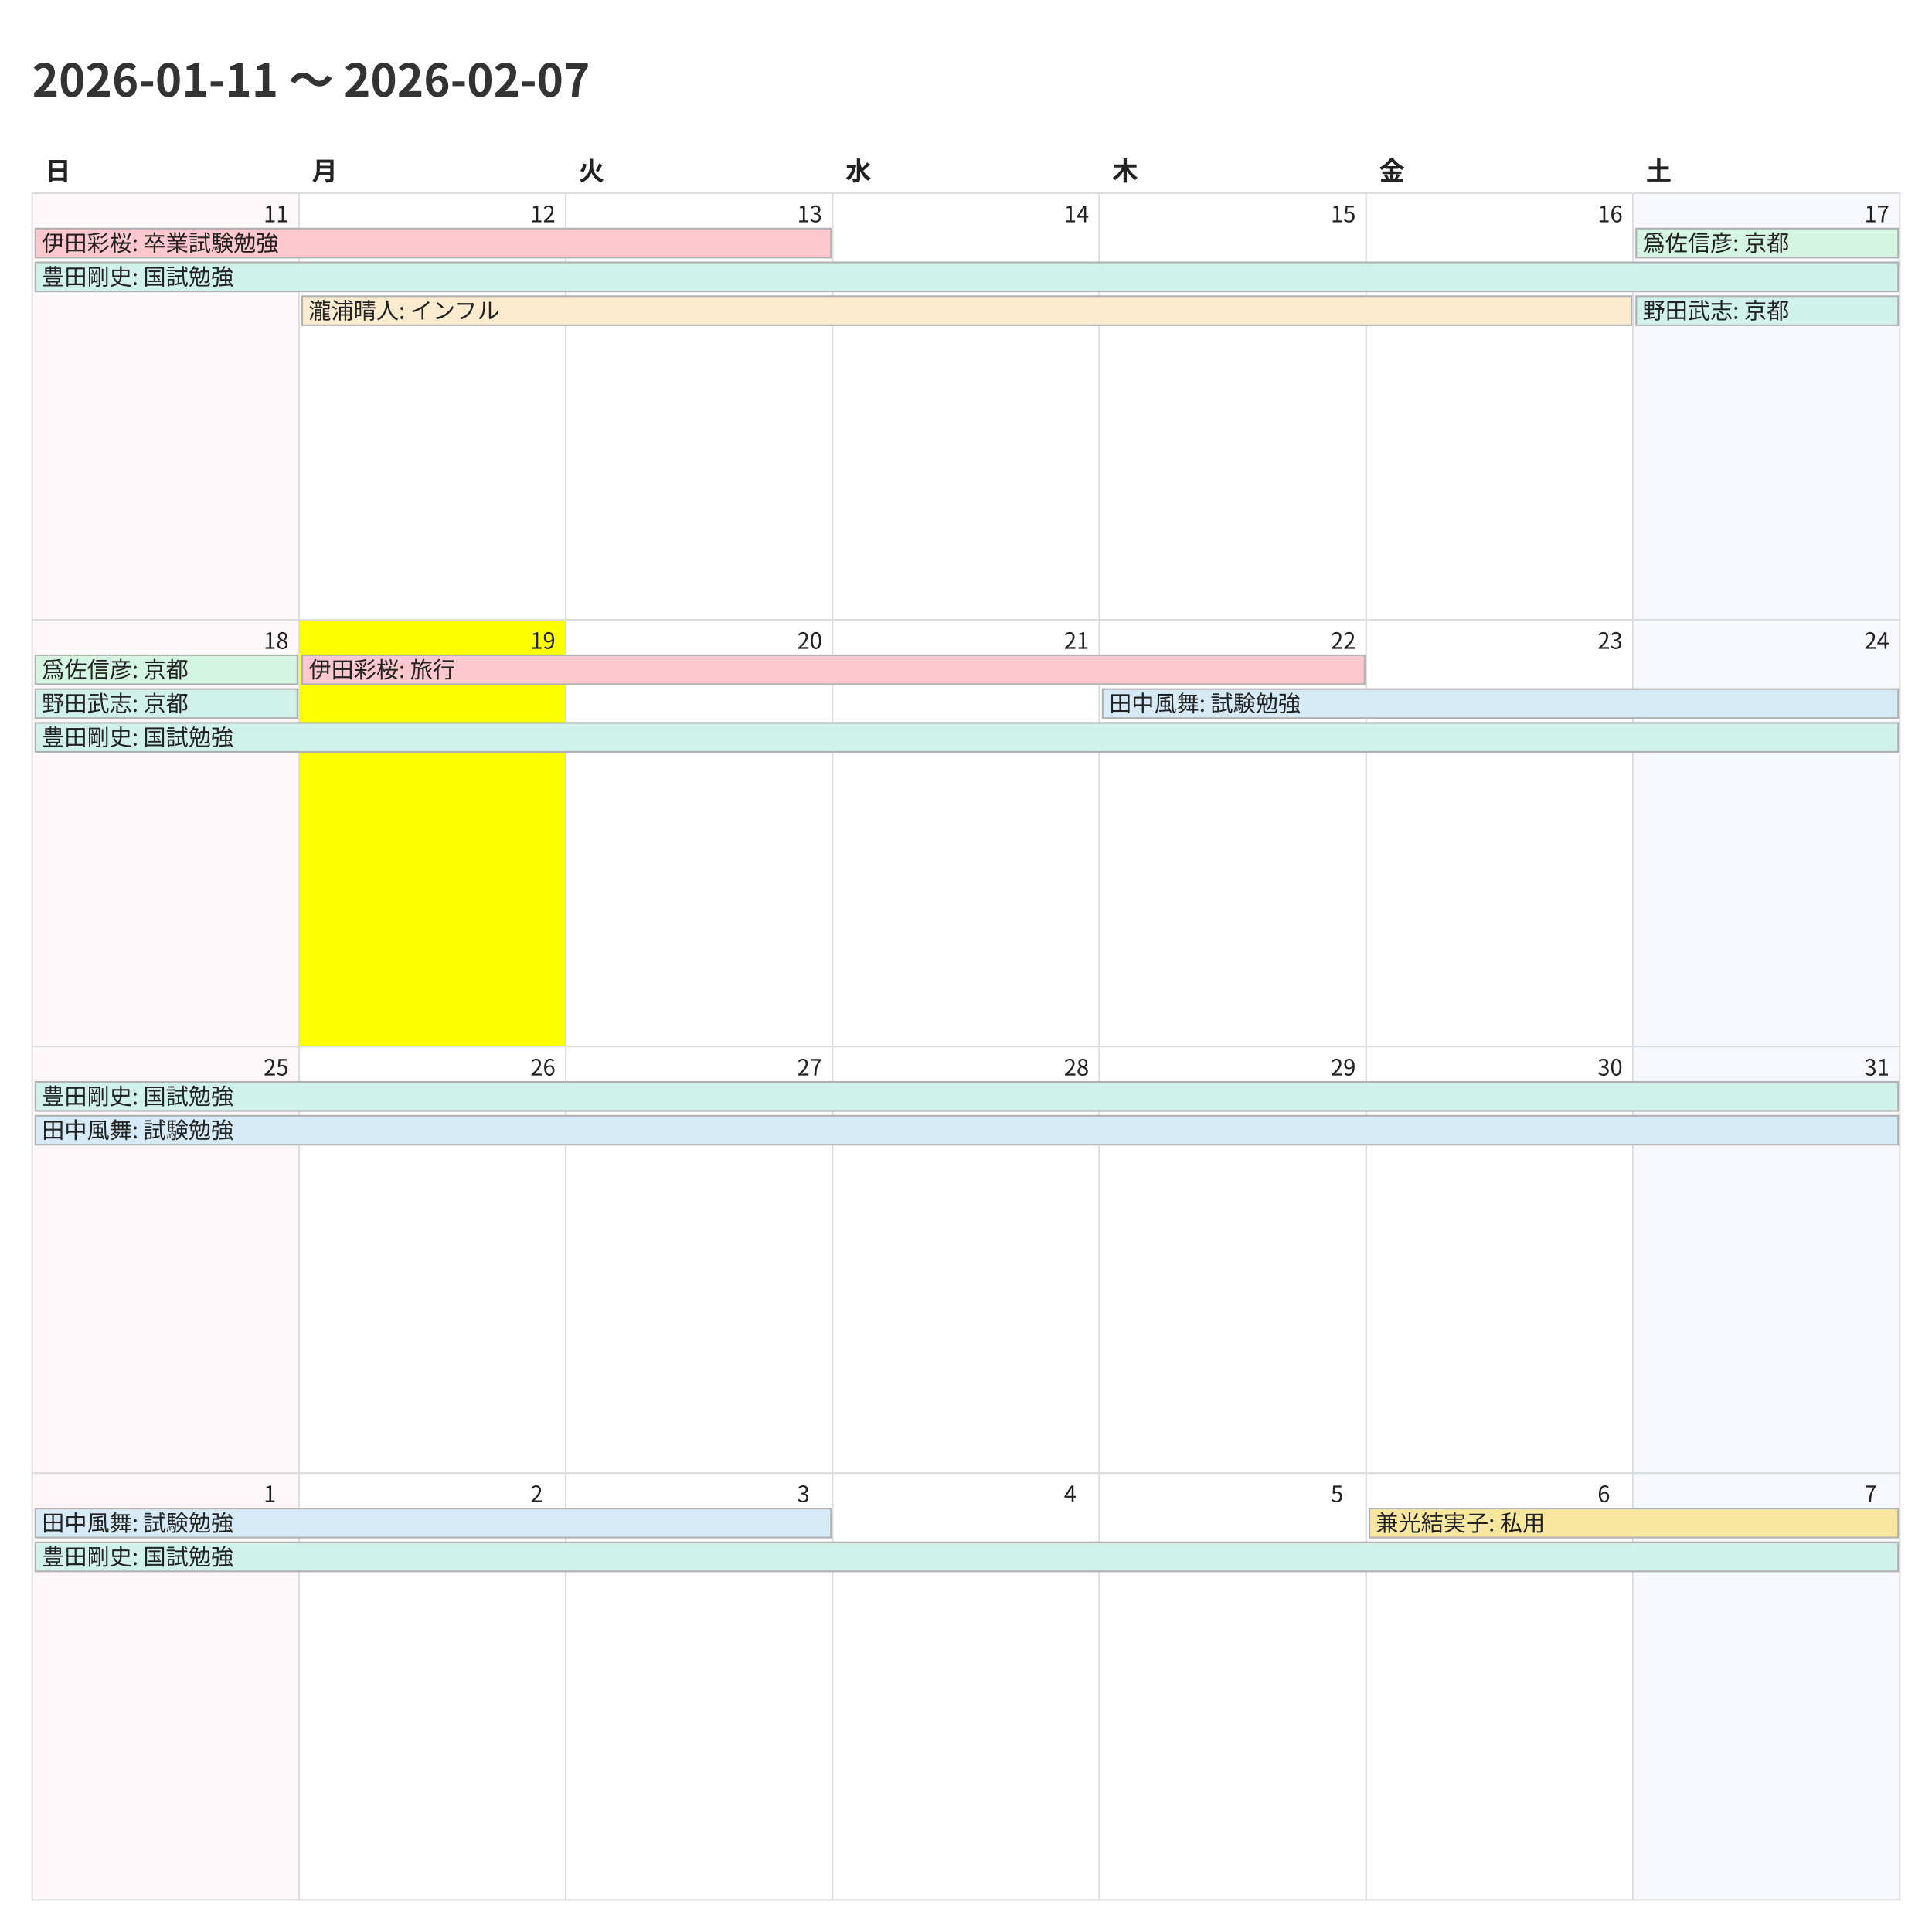
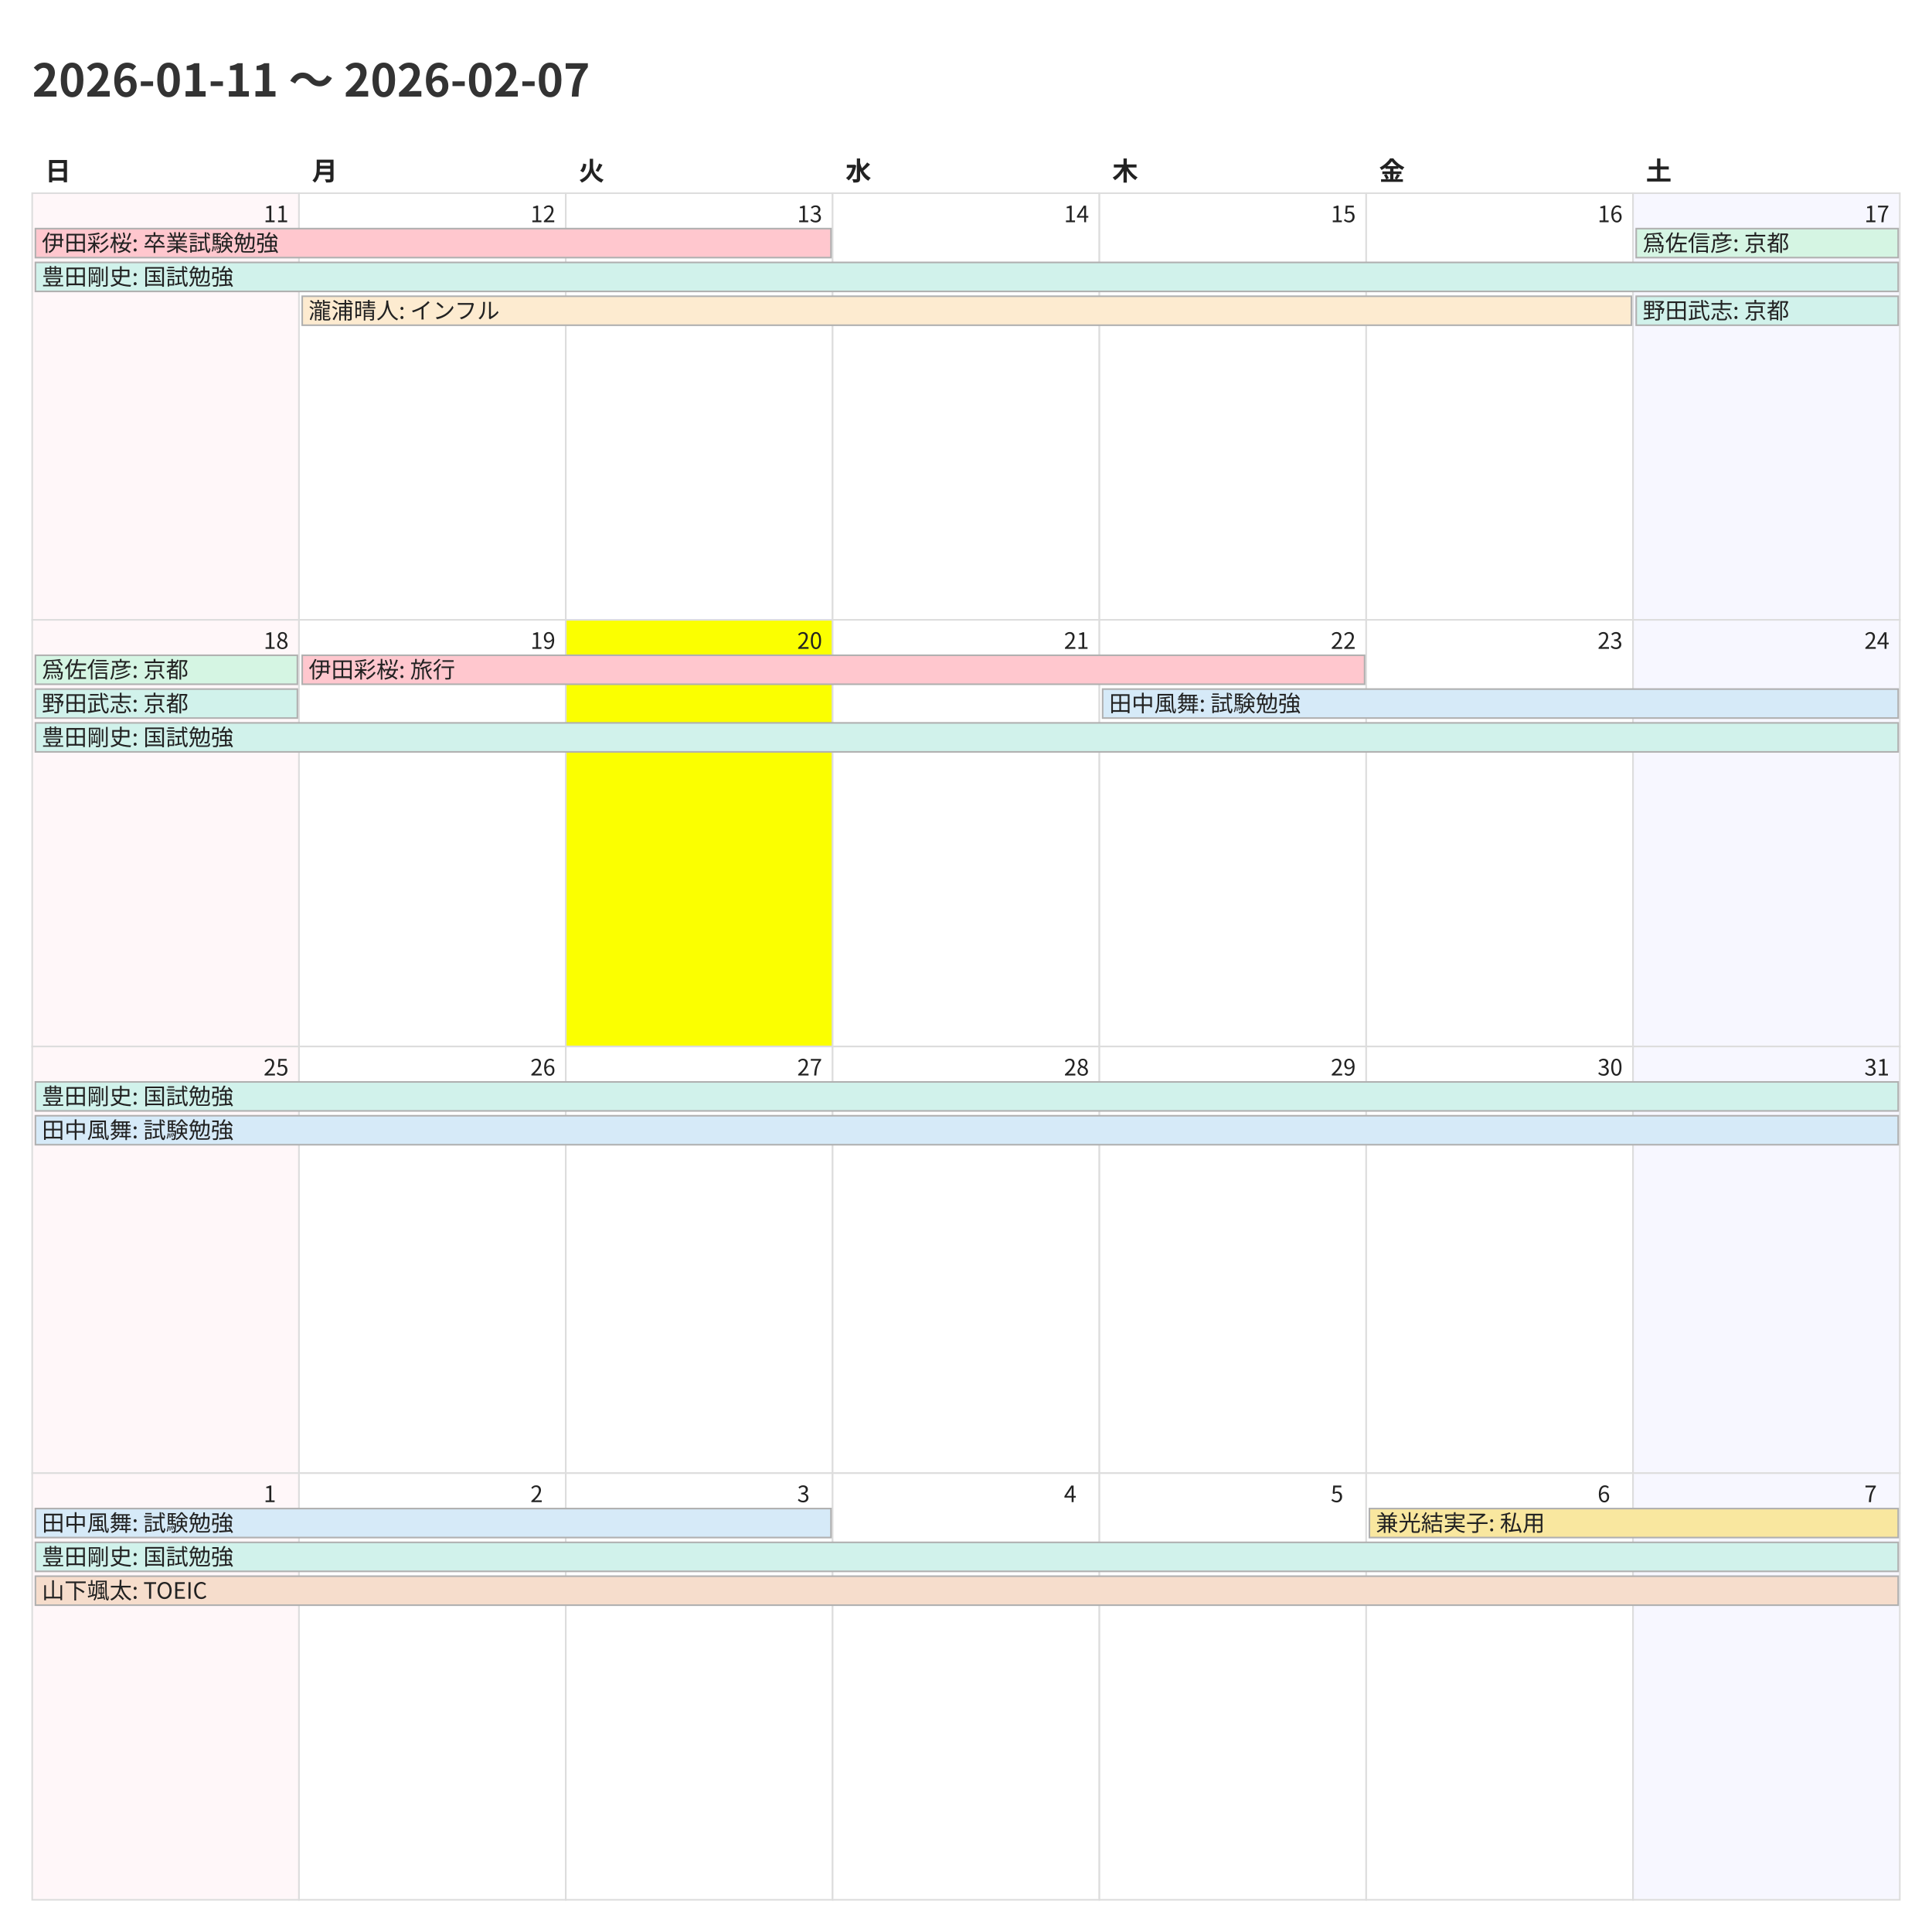
<svg xmlns="http://www.w3.org/2000/svg" width="1200" height="1200">
  <style>
    @charset "UTF-8";
    .title {
      font-family: "Noto Sans CJK JP","Noto Sans JP","IPAexGothic",
                   "Yu Gothic","Hiragino Kaku Gothic ProN",sans-serif;
      font-size: 28px; font-weight: 700; fill: #333;
    }
    .weekday, .day-number, .event {
      font-family: "Noto Sans CJK JP","Noto Sans JP","IPAexGothic",
                   "Yu Gothic","Hiragino Kaku Gothic ProN",sans-serif;
      fill: #222;
    }
    .weekday { font-size: 16px; font-weight: 600; }
    .day-number { font-size: 14px; }
    .event { font-size: 14px; }
    .cell { fill: #fff; stroke: #ddd; }
  </style>
  <rect x="0" y="0" width="1200" height="1200" fill="#fff" />
  <text class="title" x="20" y="60">2026-01-11 〜 2026-02-07</text>
  <text class="weekday" x="28.0" y="112">日</text>
  <text class="weekday" x="193.714" y="112">月</text>
  <text class="weekday" x="359.429" y="112">火</text>
  <text class="weekday" x="525.143" y="112">水</text>
  <text class="weekday" x="690.857" y="112">木</text>
  <text class="weekday" x="856.571" y="112">金</text>
  <text class="weekday" x="1022.286" y="112">土</text>
  <rect x="20.0" y="120.0" width="165.714" height="265.0" fill="#fff7f9" stroke="#ddd" />
  <text class="day-number" x="163.714" y="138.0">11</text>
  <rect x="185.714" y="120.0" width="165.714" height="265.0" fill="#ffffff" stroke="#ddd" />
  <text class="day-number" x="329.429" y="138.0">12</text>
  <rect x="351.429" y="120.0" width="165.714" height="265.0" fill="#ffffff" stroke="#ddd" />
  <text class="day-number" x="495.143" y="138.0">13</text>
  <rect x="517.143" y="120.0" width="165.714" height="265.0" fill="#ffffff" stroke="#ddd" />
  <text class="day-number" x="660.857" y="138.0">14</text>
  <rect x="682.857" y="120.0" width="165.714" height="265.0" fill="#ffffff" stroke="#ddd" />
  <text class="day-number" x="826.571" y="138.0">15</text>
  <rect x="848.571" y="120.0" width="165.714" height="265.0" fill="#ffffff" stroke="#ddd" />
  <text class="day-number" x="992.286" y="138.0">16</text>
  <rect x="1014.286" y="120.0" width="165.714" height="265.0" fill="#f7f7ff" stroke="#ddd" />
  <text class="day-number" x="1158.0" y="138.0">17</text>
  <rect x="20.0" y="385.0" width="165.714" height="265.0" fill="#fff7f9" stroke="#ddd" />
  <text class="day-number" x="163.714" y="403.0">18</text>
-   <rect x="185.714" y="385.0" width="165.714" height="265.0" fill="#fbff00" stroke="#ddd" />
+   <rect x="185.714" y="385.0" width="165.714" height="265.0" fill="#ffffff" stroke="#ddd" />
  <text class="day-number" x="329.429" y="403.0">19</text>
-   <rect x="351.429" y="385.0" width="165.714" height="265.0" fill="#ffffff" stroke="#ddd" />
+   <rect x="351.429" y="385.0" width="165.714" height="265.0" fill="#fbff00" stroke="#ddd" />
  <text class="day-number" x="495.143" y="403.0">20</text>
  <rect x="517.143" y="385.0" width="165.714" height="265.0" fill="#ffffff" stroke="#ddd" />
  <text class="day-number" x="660.857" y="403.0">21</text>
  <rect x="682.857" y="385.0" width="165.714" height="265.0" fill="#ffffff" stroke="#ddd" />
  <text class="day-number" x="826.571" y="403.0">22</text>
  <rect x="848.571" y="385.0" width="165.714" height="265.0" fill="#ffffff" stroke="#ddd" />
  <text class="day-number" x="992.286" y="403.0">23</text>
  <rect x="1014.286" y="385.0" width="165.714" height="265.0" fill="#f7f7ff" stroke="#ddd" />
  <text class="day-number" x="1158.0" y="403.0">24</text>
  <rect x="20.0" y="650.0" width="165.714" height="265.0" fill="#fff7f9" stroke="#ddd" />
  <text class="day-number" x="163.714" y="668.0">25</text>
  <rect x="185.714" y="650.0" width="165.714" height="265.0" fill="#ffffff" stroke="#ddd" />
  <text class="day-number" x="329.429" y="668.0">26</text>
  <rect x="351.429" y="650.0" width="165.714" height="265.0" fill="#ffffff" stroke="#ddd" />
  <text class="day-number" x="495.143" y="668.0">27</text>
  <rect x="517.143" y="650.0" width="165.714" height="265.0" fill="#ffffff" stroke="#ddd" />
  <text class="day-number" x="660.857" y="668.0">28</text>
  <rect x="682.857" y="650.0" width="165.714" height="265.0" fill="#ffffff" stroke="#ddd" />
  <text class="day-number" x="826.571" y="668.0">29</text>
  <rect x="848.571" y="650.0" width="165.714" height="265.0" fill="#ffffff" stroke="#ddd" />
  <text class="day-number" x="992.286" y="668.0">30</text>
  <rect x="1014.286" y="650.0" width="165.714" height="265.0" fill="#f7f7ff" stroke="#ddd" />
  <text class="day-number" x="1158.0" y="668.0">31</text>
  <rect x="20.0" y="915.0" width="165.714" height="265.0" fill="#fff7f9" stroke="#ddd" />
  <text class="day-number" x="163.714" y="933.0">1</text>
  <rect x="185.714" y="915.0" width="165.714" height="265.0" fill="#ffffff" stroke="#ddd" />
  <text class="day-number" x="329.429" y="933.0">2</text>
  <rect x="351.429" y="915.0" width="165.714" height="265.0" fill="#ffffff" stroke="#ddd" />
  <text class="day-number" x="495.143" y="933.0">3</text>
  <rect x="517.143" y="915.0" width="165.714" height="265.0" fill="#ffffff" stroke="#ddd" />
  <text class="day-number" x="660.857" y="933.0">4</text>
  <rect x="682.857" y="915.0" width="165.714" height="265.0" fill="#ffffff" stroke="#ddd" />
  <text class="day-number" x="826.571" y="933.0">5</text>
  <rect x="848.571" y="915.0" width="165.714" height="265.0" fill="#ffffff" stroke="#ddd" />
  <text class="day-number" x="992.286" y="933.0">6</text>
  <rect x="1014.286" y="915.0" width="165.714" height="265.0" fill="#f7f7ff" stroke="#ddd" />
  <text class="day-number" x="1158.0" y="933.0">7</text>
  <rect x="22.0" y="142.0" width="494.143" height="18" fill="#ffc7ce" stroke="#b0b0b0" />
  <text class="event" x="26.0" y="156.0">伊田彩桜: 卒業試験勉強</text>
  <rect x="22.0" y="163.0" width="1157.0" height="18" fill="#d1f2eb" stroke="#b0b0b0" />
  <text class="event" x="26.0" y="177.0">豊田剛史: 国試勉強</text>
  <rect x="187.714" y="184.0" width="825.571" height="18" fill="#fdebd0" stroke="#b0b0b0" />
  <text class="event" x="191.714" y="198.0">瀧浦晴人: インフル</text>
  <rect x="1016.286" y="142.0" width="162.714" height="18" fill="#d5f5e3" stroke="#b0b0b0" />
  <text class="event" x="1020.286" y="156.0">爲佐信彦: 京都</text>
  <rect x="1016.286" y="184.0" width="162.714" height="18" fill="#d1f2eb" stroke="#b0b0b0" />
  <text class="event" x="1020.286" y="198.0">野田武志: 京都</text>
  <rect x="22.0" y="407.0" width="162.714" height="18" fill="#d5f5e3" stroke="#b0b0b0" />
  <text class="event" x="26.0" y="421.0">爲佐信彦: 京都</text>
  <rect x="22.0" y="428.0" width="162.714" height="18" fill="#d1f2eb" stroke="#b0b0b0" />
  <text class="event" x="26.0" y="442.0">野田武志: 京都</text>
  <rect x="22.0" y="449.0" width="1157.0" height="18" fill="#d1f2eb" stroke="#b0b0b0" />
  <text class="event" x="26.0" y="463.0">豊田剛史: 国試勉強</text>
  <rect x="187.714" y="407.0" width="659.857" height="18" fill="#ffc7ce" stroke="#b0b0b0" />
  <text class="event" x="191.714" y="421.0">伊田彩桜: 旅行</text>
  <rect x="684.857" y="428.0" width="494.143" height="18" fill="#d6eaf8" stroke="#b0b0b0" />
  <text class="event" x="688.857" y="442.0">田中風舞: 試験勉強</text>
  <rect x="22.0" y="672.0" width="1157.0" height="18" fill="#d1f2eb" stroke="#b0b0b0" />
  <text class="event" x="26.0" y="686.0">豊田剛史: 国試勉強</text>
  <rect x="22.0" y="693.0" width="1157.0" height="18" fill="#d6eaf8" stroke="#b0b0b0" />
  <text class="event" x="26.0" y="707.0">田中風舞: 試験勉強</text>
  <rect x="22.0" y="937.0" width="494.143" height="18" fill="#d6eaf8" stroke="#b0b0b0" />
  <text class="event" x="26.0" y="951.0">田中風舞: 試験勉強</text>
  <rect x="22.0" y="958.0" width="1157.0" height="18" fill="#d1f2eb" stroke="#b0b0b0" />
  <text class="event" x="26.0" y="972.0">豊田剛史: 国試勉強</text>
+   <rect x="22.0" y="979.0" width="1157.0" height="18" fill="#f6ddcc" stroke="#b0b0b0" />
+   <text class="event" x="26.0" y="993.0">山下颯太: TOEIC</text>
  <rect x="850.571" y="937.0" width="328.429" height="18" fill="#f9e79f" stroke="#b0b0b0" />
  <text class="event" x="854.571" y="951.0">兼光結実子: 私用</text>
</svg>
